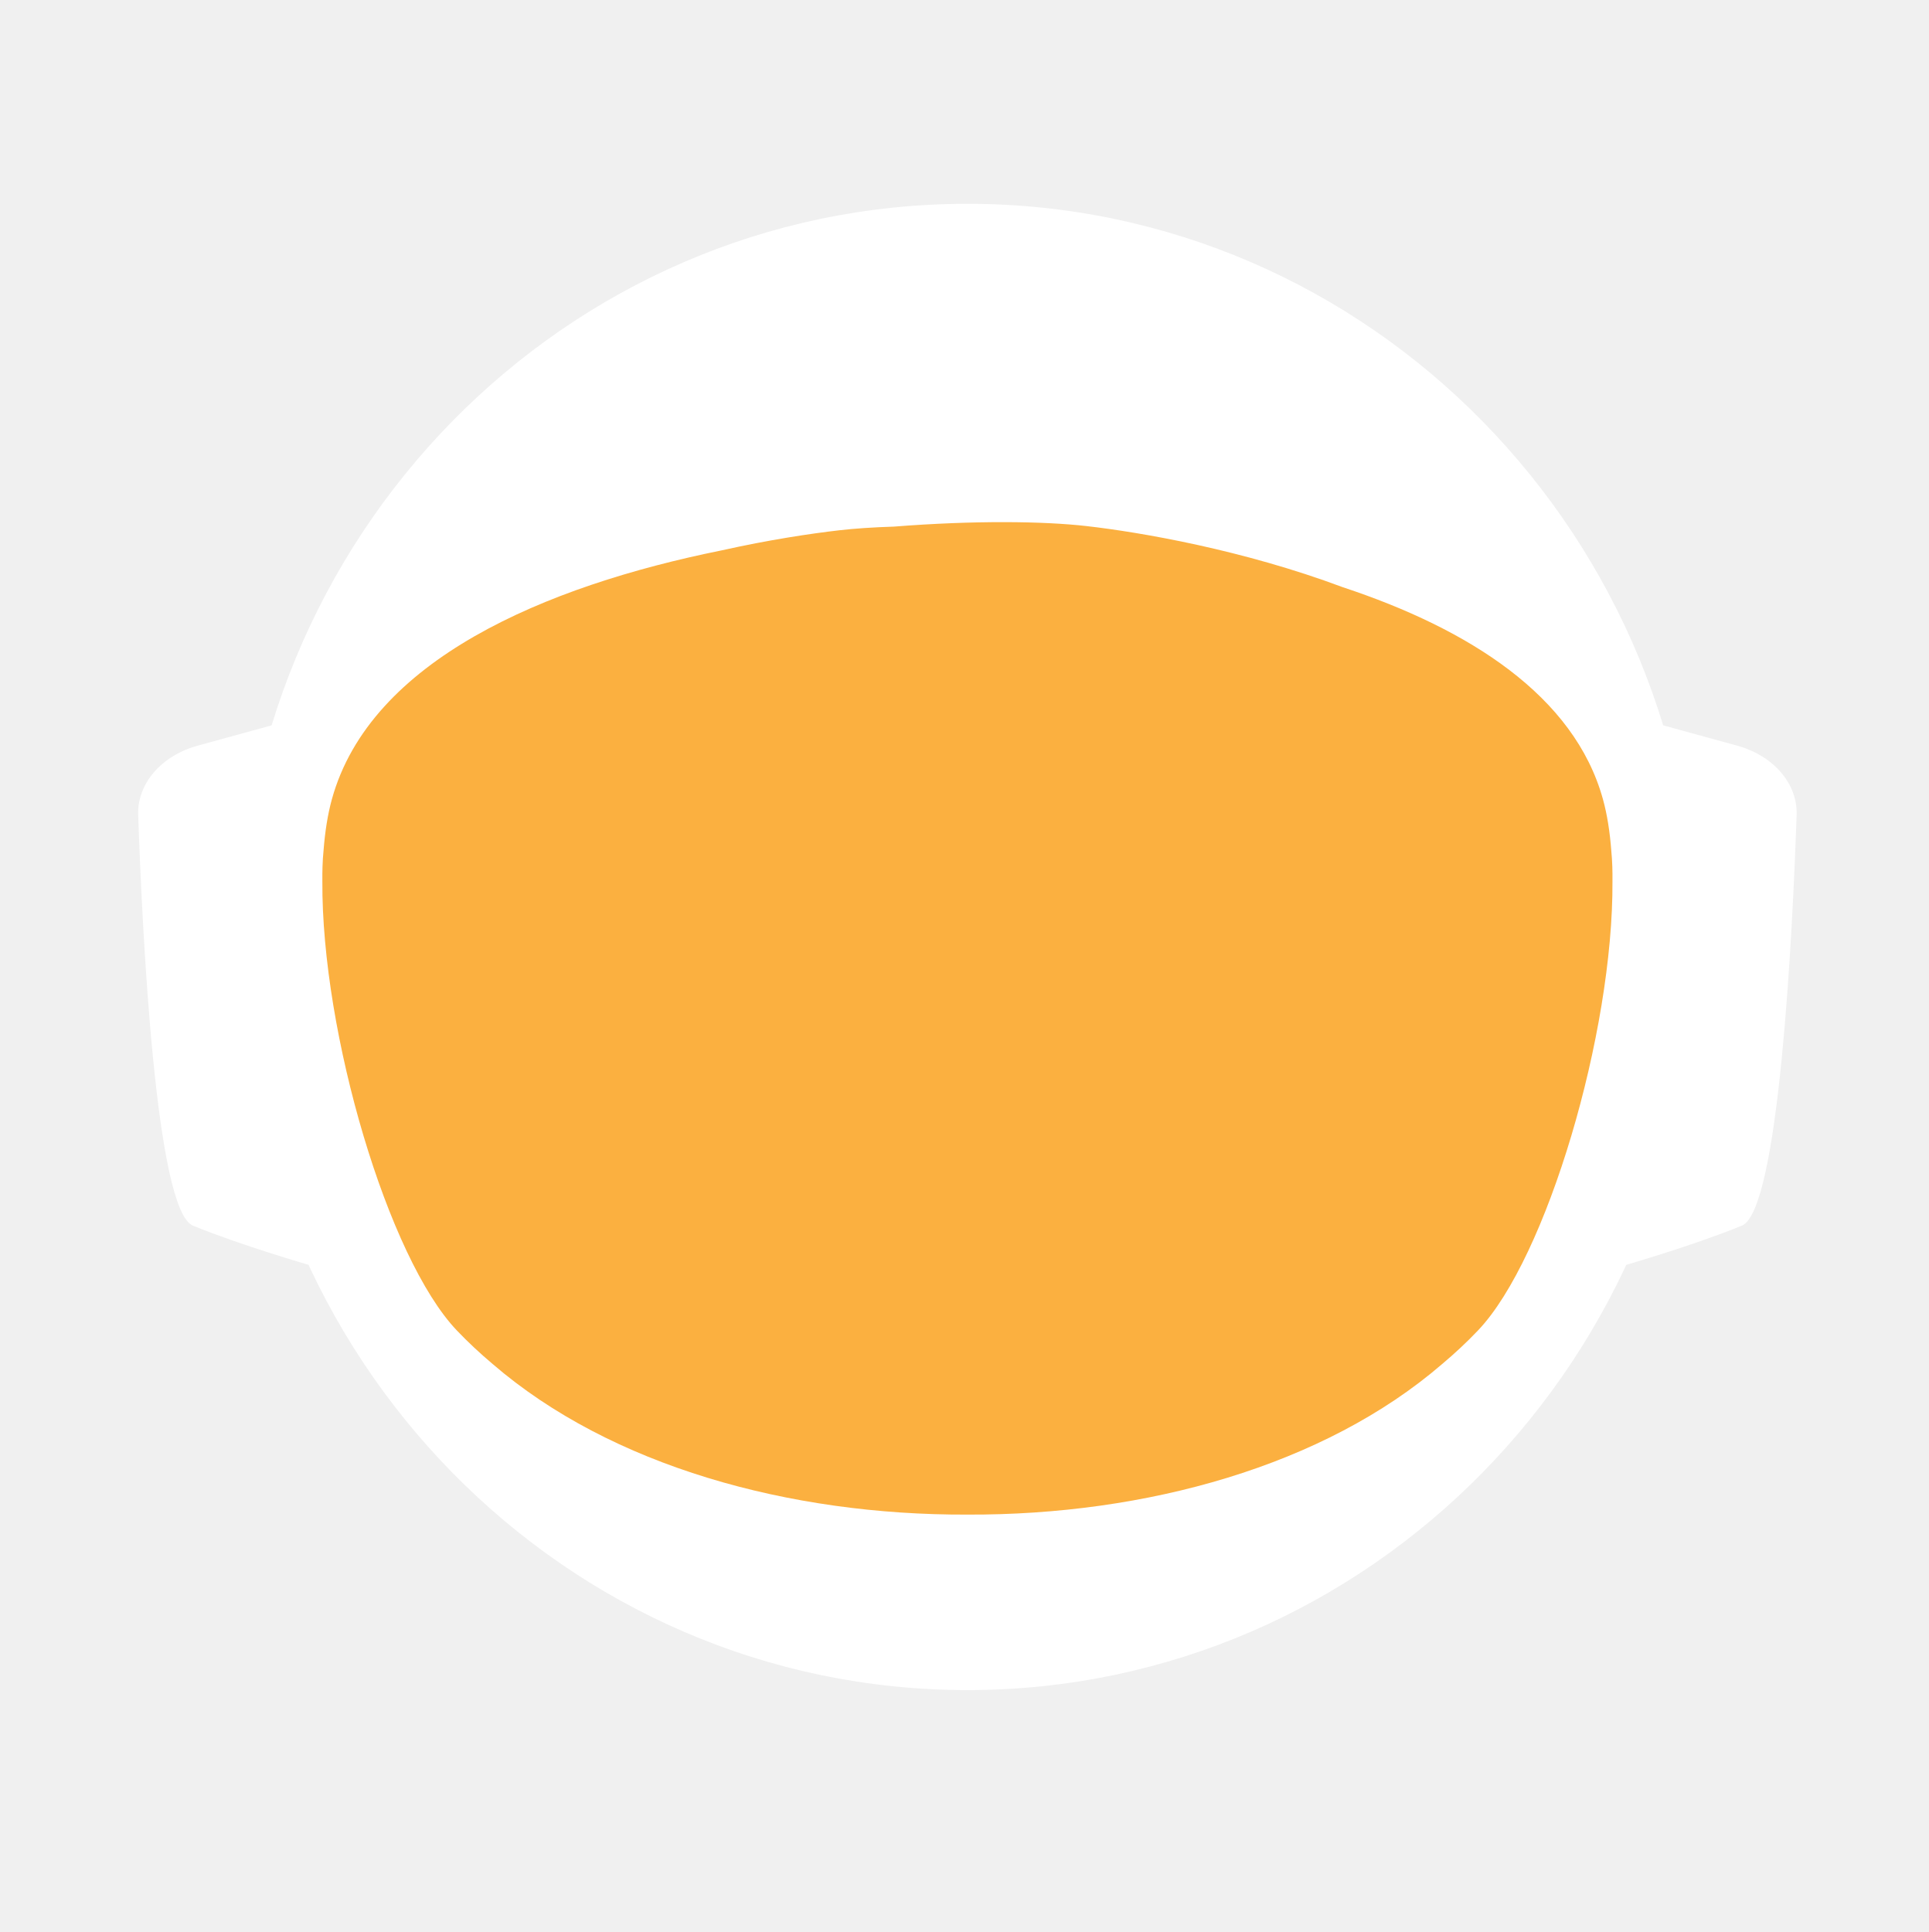
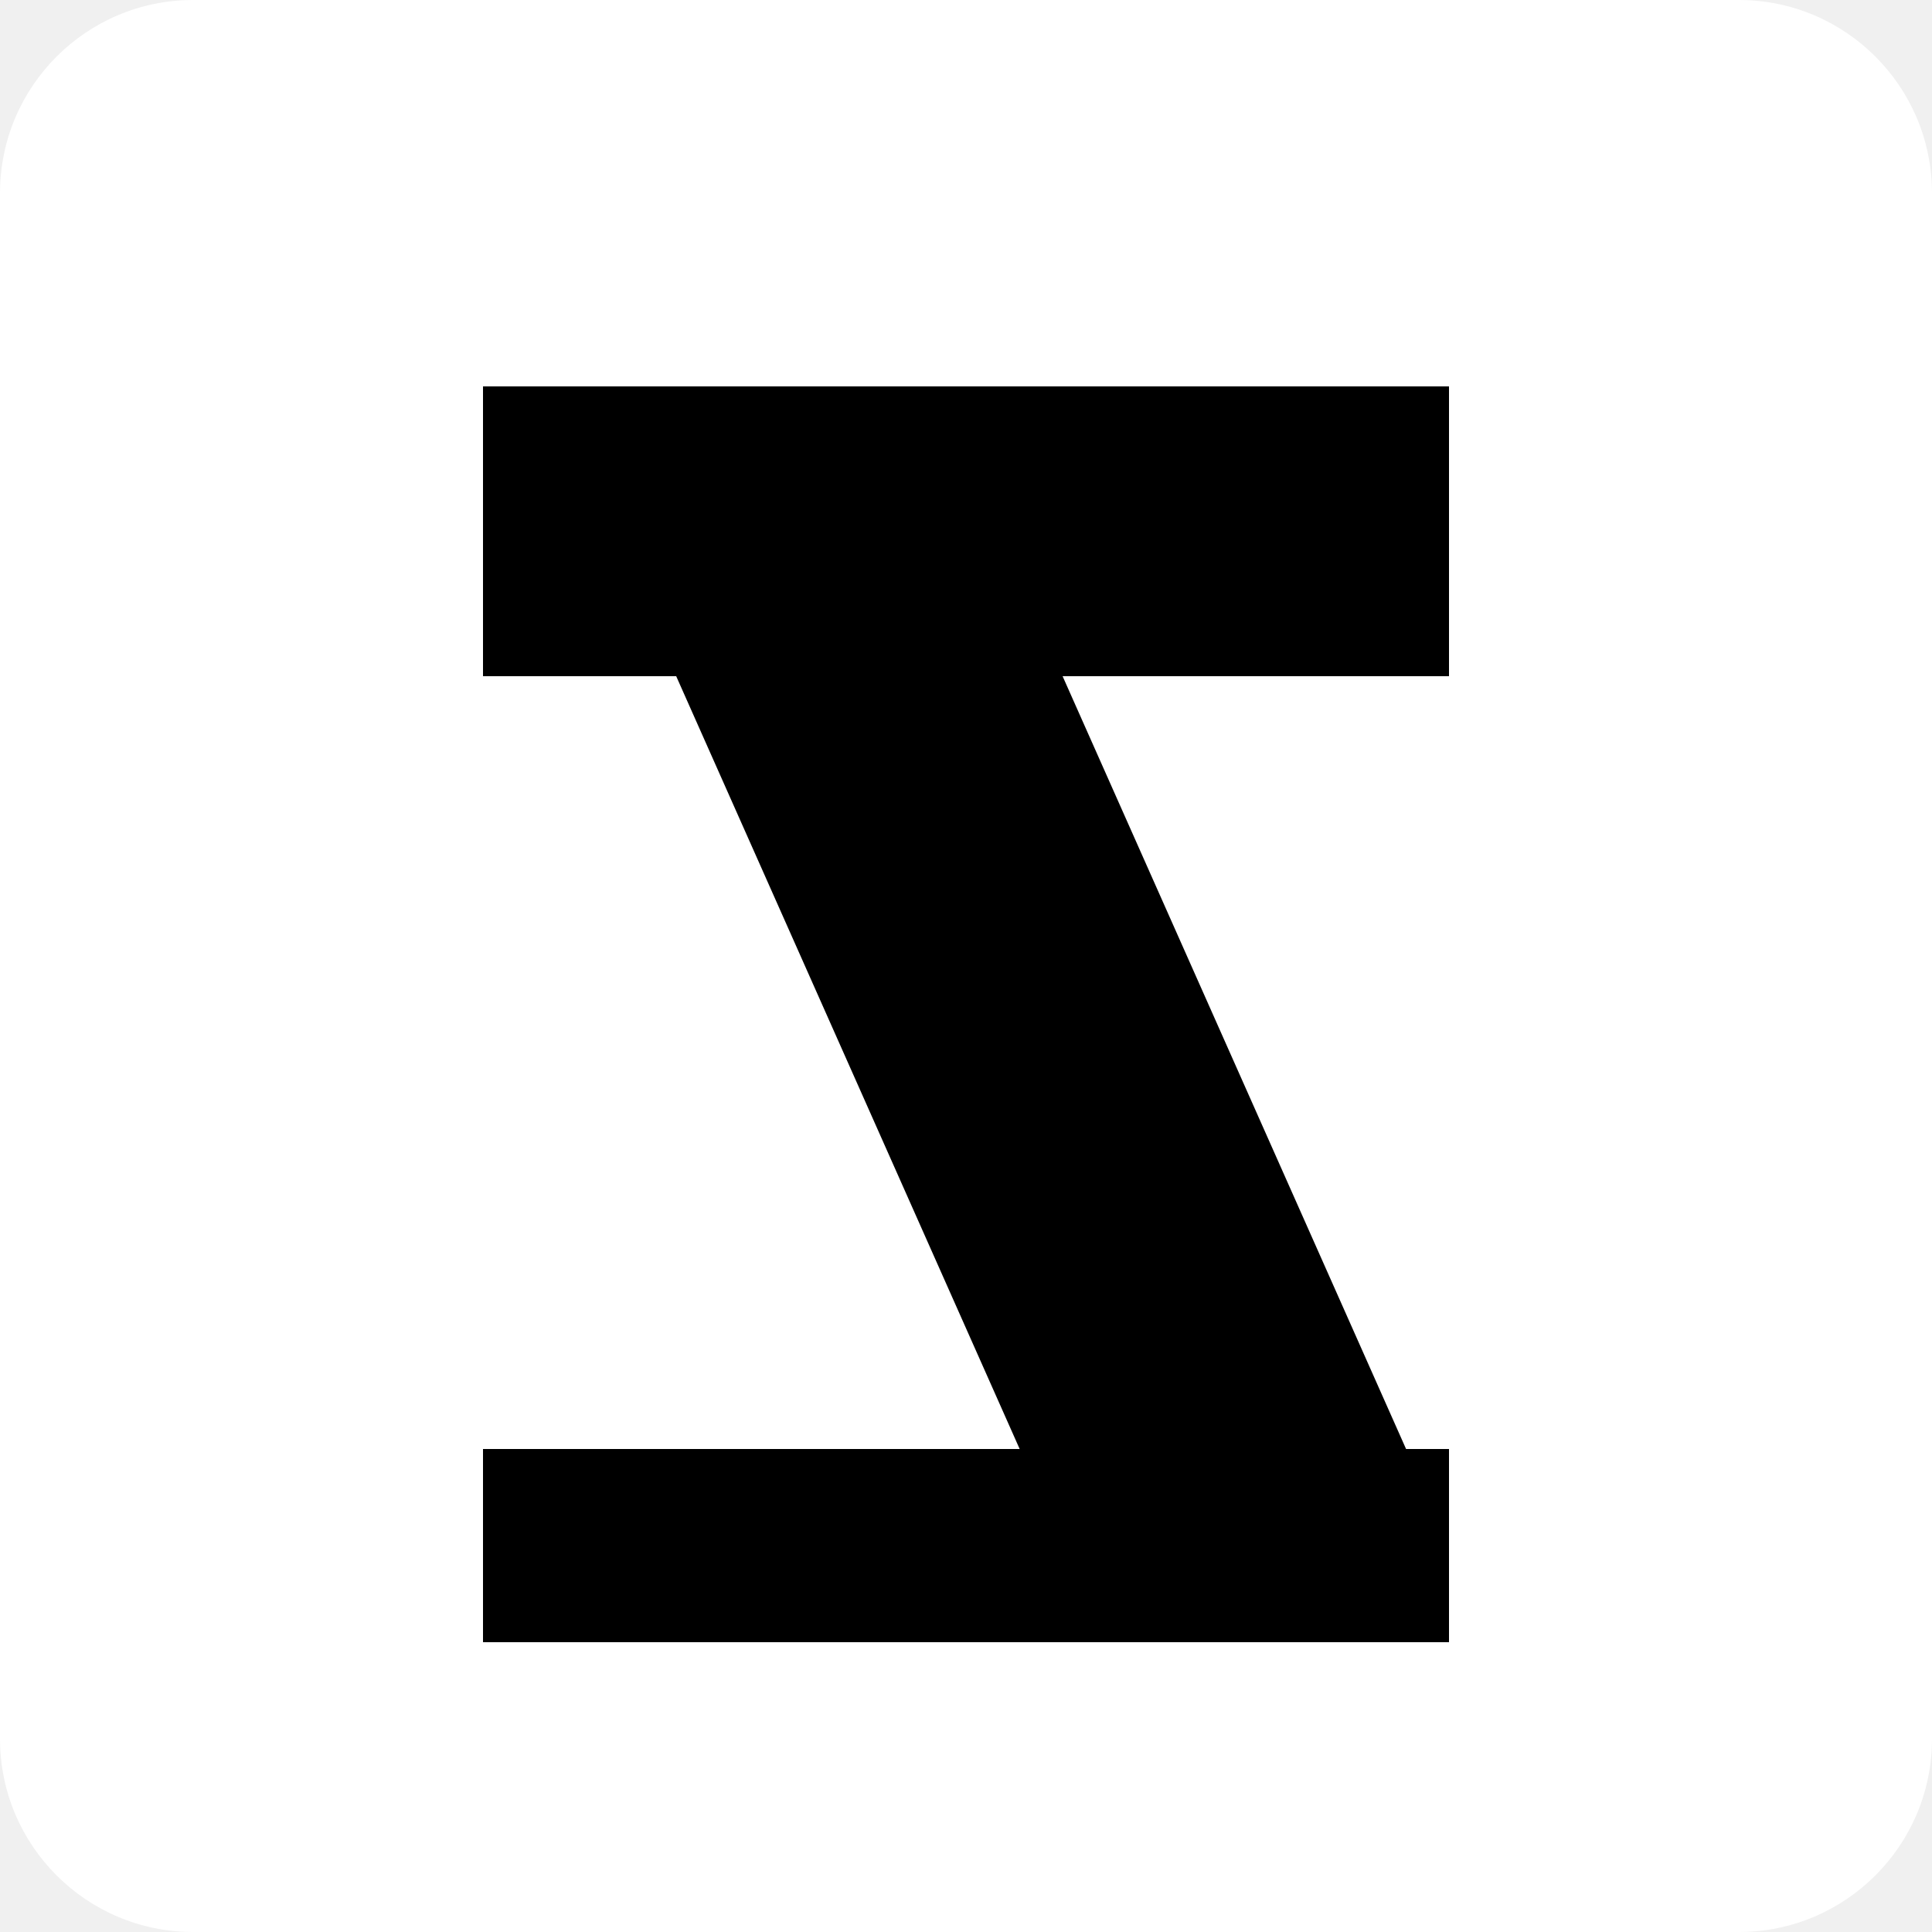
- <svg xmlns="http://www.w3.org/2000/svg" id="_Слой_2" data-name="Слой 2" viewBox="0 0 960.01 961.55">
-   <defs>
-     <style>
-             .cls-1, .cls-2 {
-             fill: #fff;
-             stroke-width: 0px;
-             }
- 
-             .cls-2 {
-             stroke-linecap: round;
-             stroke-width: 0px;
-             
-             }
- 
-             .cls-2, .cls-3 {
-             stroke: #fff;
-             stroke-width: 10px;
-             stroke-miterlimit: 10;
-             }
- 
-             .cls-4 {
-             fill: transparent;
-             stroke: #fff;
-             stroke-width: 0px;
-             }
- 
-             .cls-3 {
-             fill: #FBB040;
- 
-             stroke-width: 0px;
-             }
-         </style>
-     <linearGradient id="animated_gradient" x1="0%" y1="0%" x2="100%" y2="100%" gradientUnits="userSpaceOnUse">
-       <stop offset="100%" stop-color="#427fc1">
-         <animate attributeName="stop-color" values="#427fc1;#00bcd4;#8bc34a;#ffc107;#3f51b5;#9e9e9e;#427fc1" dur="10s" repeatCount="indefinite" />
-       </stop>
-     </linearGradient>
-   </defs>
-   <g id="_Слой_6" data-name="Слой 6">
-     <g>
-       <path class="cls-4" d="M960.01,480c0,9.16-.26,18.26-.77,27.29-.01.12-.02.25-.02.38-.04.67-.08,1.35-.13,2.03-.05.94-.11,1.88-.18,2.82-.05.88-.12,1.76-.18,2.64-.19,2.82-.42,5.62-.68,8.42-.29,3.3-.62,6.59-.99,9.87-.11,1.07-.23,2.14-.37,3.2-.34,2.96-.71,5.92-1.12,8.86-.39,2.88-.8,5.75-1.26,8.61-.12.78-.24,1.56-.37,2.34-.21,1.35-.44,2.69-.66,4.04-.45,2.69-.92,5.37-1.43,8.04-.44,2.38-.9,4.75-1.39,7.11-.01.08-.03.15-.04.23-.16.8-.33,1.6-.49,2.4-.17.8-.34,1.6-.51,2.39-.01.05-.02.1-.03.15-.63,2.94-1.27,5.87-1.96,8.79-.73,3.15-1.51,6.28-2.31,9.4-.28,1.12-.57,2.23-.86,3.34-.19.75-.39,1.51-.6,2.26-.2.75-.41,1.49-.61,2.24-.18.65-.36,1.31-.54,1.97-.18.65-.36,1.3-.55,1.96-.02.09-.05.18-.07.26-.44,1.58-.9,3.15-1.37,4.72,0,.01,0,.02,0,.03l-.66,2.22c-.22.74-.44,1.48-.67,2.22-.5,1.66-1.01,3.31-1.54,4.96-.24.75-.48,1.49-.72,2.24-.18.55-.35,1.09-.53,1.64-.48,1.46-.96,2.93-1.45,4.39-.49,1.46-.99,2.92-1.5,4.38-.51,1.45-1.02,2.91-1.54,4.35-.52,1.45-1.05,2.89-1.58,4.33-.53,1.45-1.07,2.88-1.61,4.31h-.01c-1.09,2.88-2.21,5.74-3.36,8.58-.58,1.42-1.16,2.83-1.74,4.24-.12.3-.25.58-.37.88-.36.87-.73,1.73-1.09,2.6-.11.25-.21.51-.32.76-.35.83-.71,1.65-1.07,2.47-.25.59-.5,1.17-.75,1.76-.61,1.4-1.23,2.79-1.86,4.18-.26.58-.53,1.17-.79,1.76-.49,1.11-1,2.22-1.52,3.32-.5,1.08-1.01,2.16-1.52,3.24-.05.1-.1.2-.14.3-1.27,2.7-2.57,5.38-3.89,8.04-.04.07-.07.14-.1.21-.12.24-.24.48-.36.72-.93,1.87-1.87,3.73-2.83,5.58-.26.51-.52,1.01-.78,1.52-.07.13-.14.26-.2.39-1.29,2.48-2.61,4.95-3.94,7.4-.05.09-.1.18-.14.27-.23.41-.46.83-.68,1.24-1.13,2.06-2.27,4.1-3.42,6.14-.12.22-.24.44-.37.65-.48.84-.96,1.68-1.45,2.51-.26.45-.52.9-.78,1.35-.38.66-.76,1.31-1.15,1.97-.38.65-.77,1.3-1.16,1.96-.77,1.3-1.55,2.6-2.34,3.89-.39.65-.78,1.3-1.18,1.94-.39.65-.79,1.29-1.2,1.94-.38.62-.77,1.23-1.16,1.85-.37.59-.73,1.19-1.11,1.78-.85,1.35-1.71,2.7-2.58,4.04-.02.03-.04.06-.06.09-.47.73-.94,1.46-1.43,2.18-.33.51-.66,1.02-1,1.53-.82,1.25-1.65,2.49-2.49,3.73-.5.75-1,1.49-1.51,2.22-.36.53-.72,1.06-1.08,1.58-.35.52-.71,1.04-1.08,1.56-1.35,1.97-2.73,3.92-4.12,5.86-7.16,10.01-14.7,19.73-22.61,29.14-2.33,2.8-4.71,5.57-7.12,8.31h0c-5.02,5.73-10.18,11.33-15.47,16.8-4.22,4.38-8.53,8.67-12.91,12.89-1.08,1.04-2.17,2.07-3.26,3.09-.8.76-1.61,1.52-2.42,2.27-2.1,1.97-4.23,3.91-6.37,5.81-1.01.92-2.04,1.83-3.07,2.74-2.05,1.81-4.12,3.6-6.21,5.38-1.04.89-2.09,1.77-3.14,2.65-2.1,1.76-4.21,3.5-6.34,5.23-1.07.86-2.14,1.71-3.21,2.57-39.01,31-82.97,56.06-130.48,73.81-.05.02-.1.04-.15.06-8.64,3.22-17.4,6.21-26.27,8.94-8.04,2.48-16.17,4.75-24.38,6.8-37.5,9.41-76.74,14.4-117.15,14.4s-79.63-4.99-117.12-14.4c-4.75-1.19-9.48-2.45-14.17-3.78-12.3-3.49-24.39-7.45-36.26-11.87-.11-.04-.22-.09-.33-.13-65.29-24.37-123.84-62.55-172.11-110.99-.83-.83-1.66-1.67-2.47-2.51-1.97-1.99-3.9-3.99-5.81-6.01-6.78-7.14-13.34-14.5-19.66-22.05-22.96-27.36-42.91-57.32-59.37-89.36-.1-.17-.19-.34-.27-.52-.69-1.36-1.38-2.72-2.06-4.08-2.3-4.6-4.53-9.25-6.69-13.94-2.15-4.69-4.24-9.42-6.25-14.19-1.31-3.12-2.59-6.26-3.84-9.41-.62-1.56-1.23-3.13-1.84-4.71-.12-.28-.23-.57-.33-.86-.55-1.43-1.09-2.87-1.62-4.31-.6-1.61-1.19-3.23-1.77-4.85-.03-.06-.05-.12-.07-.19-.56-1.58-1.12-3.17-1.67-4.75-.57-1.64-1.13-3.28-1.68-4.92h0c-1.1-3.31-2.16-6.62-3.2-9.95-2.04-6.61-3.95-13.29-5.72-20.02-.01-.04-.03-.09-.03-.13-2.64-10.06-4.96-20.24-6.95-30.55l-.06-.33c-.33-1.73-.66-3.47-.97-5.21-.32-1.75-.62-3.49-.92-5.24-.29-1.75-.58-3.5-.86-5.26-.27-1.75-.54-3.51-.8-5.27-.03-.18-.06-.35-.08-.53-.23-1.59-.45-3.18-.67-4.77-.19-1.42-.37-2.84-.55-4.27-.05-.35-.09-.69-.13-1.04-.66-5.32-1.23-10.67-1.72-16.05-.16-1.79-.31-3.58-.45-5.38-.07-.76-.12-1.52-.17-2.28-.18-2.44-.34-4.89-.49-7.34-.03-.51-.07-1.01-.09-1.51-.09-1.7-.17-3.41-.25-5.12-.24-5.44-.4-10.9-.46-16.39-.02-1.83-.03-3.66-.03-5.49,0-6.21.12-12.4.35-18.55.08-2.02.17-4.03.27-6.04,0-.07,0-.14.01-.21.1-2.01.22-4.02.34-6.02.26-4.08.57-8.14.93-12.19.9-10.09,2.1-20.08,3.61-29.98,3.95-25.85,9.96-51.03,17.85-75.35,1.83-5.61,3.75-11.17,5.76-16.68,1.35-3.68,2.74-7.33,4.17-10.96.71-1.82,1.44-3.63,2.18-5.44,2.95-7.22,6.08-14.35,9.36-21.39,4.11-8.8,8.48-17.46,13.1-25.96,1.88-3.46,3.79-6.89,5.76-10.29.84-1.47,1.7-2.93,2.56-4.39.11-.2.23-.41.35-.61.93-1.56,1.86-3.11,2.79-4.65.06-.11.12-.21.19-.31.83-1.36,1.66-2.71,2.5-4.06.29-.49.59-.97.91-1.45,2.91-4.66,5.91-9.26,8.98-13.81,0,0,.01-.02.02-.03,3.23-4.78,6.55-9.49,9.94-14.15,1.13-1.55,2.28-3.1,3.43-4.64,1.15-1.54,2.31-3.07,3.48-4.6C186.58,73.83,324.67.05,480,.05c128.41,0,245.04,50.41,331.18,132.53,4.17,3.98,8.26,8.02,12.29,12.15,1.34,1.37,2.67,2.75,4,4.14.06.05.1.1.14.14,1.27,1.34,2.54,2.69,3.8,4.05,1.31,1.4,2.61,2.82,3.9,4.24,1.29,1.41,2.57,2.83,3.83,4.26.17.18.33.36.49.55,1.01,1.14,2.02,2.29,3.02,3.44.55.63,1.1,1.28,1.65,1.92,2.04,2.38,4.06,4.77,6.05,7.19.03.02.05.05.08.08.99,1.21,1.99,2.43,2.98,3.66.27.33.55.67.81,1.01,1.15,1.42,2.28,2.85,3.41,4.28.8,1.02,1.6,2.05,2.4,3.08.09.11.17.22.25.33.62.79,1.23,1.59,1.84,2.39.74.98,1.48,1.96,2.22,2.95.65.86,1.29,1.72,1.93,2.59.12.15.23.31.35.47.65.89,1.3,1.78,1.95,2.67,1.6,2.19,3.17,4.4,4.72,6.62.49.7.98,1.4,1.47,2.1.13.19.26.38.39.56.97,1.4,1.93,2.8,2.88,4.21,1.21,1.78,2.4,3.57,3.57,5.37.94,1.42,1.87,2.85,2.79,4.29,1.04,1.62,2.07,3.25,3.09,4.88,2.04,3.27,4.05,6.57,6.01,9.9.98,1.66,1.95,3.33,2.92,5.01.96,1.66,1.91,3.34,2.85,5.02t.01.02c.89,1.6,1.78,3.21,2.66,4.82.15.26.29.53.42.79.73,1.34,1.45,2.68,2.16,4.03.16.28.31.56.45.84.88,1.67,1.75,3.34,2.61,5.02.86,1.67,1.7,3.36,2.54,5.05.25.5.49,1,.74,1.5.62,1.24,1.22,2.48,1.82,3.73.82,1.7,1.63,3.41,2.44,5.13.05.09.09.19.13.28.39.86.79,1.71,1.18,2.57.4.85.79,1.71,1.18,2.58.29.64.57,1.28.85,1.92.5,1.11.99,2.21,1.48,3.32.01.03.03.06.04.09.78,1.78,1.55,3.56,2.31,5.35.76,1.8,1.51,3.61,2.25,5.41.73,1.81,1.46,3.61,2.18,5.43h0c.71,1.82,1.42,3.64,2.11,5.46.63,1.66,1.25,3.32,1.86,4.98.23.62.46,1.24.68,1.86.37,1.01.74,2.02,1.09,3.04.21.58.41,1.15.61,1.73.2.56.39,1.12.59,1.68.16.48.33.95.49,1.43.22.63.43,1.25.64,1.88.53,1.56,1.05,3.13,1.56,4.7.24.72.47,1.43.7,2.15l.06.18c.36,1.13.72,2.27,1.08,3.41.14.43.27.86.4,1.29.2.66.41,1.31.61,1.97.08.28.17.55.25.83.21.69.42,1.38.62,2.07.04.13.08.27.12.4.19.64.38,1.28.57,1.93.17.57.34,1.14.5,1.72l.54,1.89c.25.89.5,1.78.75,2.68.26.91.51,1.82.76,2.74.03.14.07.27.11.4.36,1.31.71,2.63,1.04,3.95.19.67.36,1.34.53,2.02.78,3.03,1.52,6.09,2.24,9.15.15.64.31,1.28.46,1.92.04.17.07.33.11.49.17.73.34,1.46.5,2.19.07.33.15.67.22,1,.58,2.53,1.12,5.08,1.64,7.63.26,1.26.52,2.52.76,3.79.16.82.32,1.65.48,2.47.02.07.03.15.04.22.13.65.25,1.31.38,1.97.11.62.23,1.24.34,1.86.22,1.14.42,2.29.62,3.43.18.99.35,1.97.51,2.96.18,1.07.36,2.13.52,3.2.15.83.28,1.67.4,2.5.08.48.16.97.23,1.46.02.13.04.25.05.37.15.97.3,1.95.44,2.93.15.98.29,1.96.42,2.94.13.94.25,1.89.38,2.83.24,1.8.48,3.61.7,5.42.15,1.25.31,2.5.45,3.76.08.7.16,1.41.24,2.11.03.33.07.66.1,1,.15,1.27.28,2.54.4,3.81.05.53.1,1.06.15,1.59.09.9.18,1.81.26,2.72.02.19.03.39.05.59.16,1.72.3,3.45.43,5.17.02.22.04.44.05.66,0,.11.02.21.02.31.11,1.48.22,2.96.32,4.45,0,.13.02.27.03.4.01.22.03.45.04.67.1,1.55.2,3.1.28,4.65,0,.1.01.2.02.3.05.81.08,1.63.12,2.44.04.77.08,1.53.12,2.3.13,2.76.22,5.52.3,8.29.02.53.04,1.07.04,1.61.02.94.04,1.87.06,2.81.02.93.04,1.87.05,2.81v.25c0,1.03.03,2.05.03,3.08.02,1.03.02,2.06.02,3.09Z" />
-       <g>
-         <path id="_ухо" data-name="ухо" class="cls-4" d="M194.68,355.85l-39.26,10.79c-15.37,4.22-25.55,16.06-25.09,29.21,1.71,49.79,7.38,166.77,23.08,173.21,19.97,8.19,48.94,16.58,48.94,16.58l-7.66-229.78Z" />
-         <path id="_ухо-2" data-name="ухо" class="cls-4" d="M765.33,355.85l39.26,10.79c15.37,4.22,25.55,16.06,25.09,29.21-1.71,49.79-7.38,166.77-23.08,173.21-19.97,8.19-48.94,16.58-48.94,16.58l7.66-229.78Z" />
-       </g>
-       <path class="cls-4" d="M838.95,789.8c-2.27,2.8-4.59,5.57-6.94,8.31h0c-3.49,4.08-7.04,8.09-10.67,12.04-1.93,2.12-3.89,4.23-5.87,6.31-46.79,49.23-103.8,88.2-167.52,113.3l-.15.06c-.73.29-1.47.57-2.2.86-.06.02-.13.04-.2.07-14.7,5.69-29.76,10.64-45.13,14.81-38.38,10.44-78.69,15.99-120.27,15.99s-81.9-5.55-120.28-15.99c-15.32-4.16-30.32-9.1-44.97-14.76-.13-.05-.24-.1-.36-.14-.65-.24-1.3-.49-1.94-.75-.01-.01-.03-.01-.04-.01-.1-.04-.19-.08-.29-.12-61.77-24.33-117.26-61.69-163.22-108.81-.19-.19-.39-.39-.58-.59-2.32-2.38-4.6-4.79-6.87-7.22-.4-.43-.81-.87-1.21-1.3-6.61-7.14-13.01-14.5-19.18-22.05,0-.3.01-.61.03-.92,2.72-51.31,98.65-95.57,148.26-115.08h.01c17.38-6.85,29.08-10.65,29.08-10.65h363.13s11.7,3.8,29.08,10.65h.01c49.61,19.51,145.54,63.77,148.26,115.08.02.31.03.61.03.91Z" />
-       <ellipse id="_голова" data-name="голова" class="cls-4" cx="480.01" cy="451.53" rx="303.07" ry="309.17" />
-       <ellipse id="_контур_голова" data-name="контур голова" class="cls-4" cx="480.01" cy="451.53" rx="303.07" ry="309.17" />
-       <path class="cls-4" d="M960,478.46v1.54c0,1.73-.01,3.45-.03,5.18-.02,2.42-.07,4.84-.14,7.25-.01.94-.04,1.87-.07,2.81-.01.44-.03.88-.05,1.32-.03,1.23-.08,2.45-.14,3.67-.01.4-.02.8-.05,1.19-.05,1.28-.11,2.55-.18,3.83-.03.68-.07,1.36-.1,2.04-.01.12-.02.25-.02.38-.04.67-.08,1.35-.13,2.03-.05.94-.11,1.88-.18,2.82-.05.88-.12,1.76-.18,2.64-.03.47-.07.94-.11,1.41-.09,1.24-.19,2.48-.29,3.72-.05.63-.1,1.26-.16,1.89-.04.47-.08.94-.12,1.4-.04.47-.09.94-.14,1.4-.05.6-.1,1.2-.17,1.8-.11,1.18-.22,2.35-.35,3.52-.05.5-.1.99-.16,1.49-.06.55-.11,1.11-.17,1.66-.07.56-.13,1.11-.2,1.66-.05.51-.11,1.02-.17,1.54-.12,1.05-.25,2.09-.39,3.14-.11.95-.23,1.91-.35,2.86-.12.95-.25,1.91-.38,2.86s-.26,1.9-.4,2.85c-.14.95-.28,1.9-.42,2.85-.14.97-.29,1.94-.44,2.91-.12.78-.24,1.56-.37,2.34-.21,1.35-.44,2.69-.66,4.04-.45,2.68-.93,5.36-1.43,8.04-.25,1.33-.51,2.67-.77,4-.21,1.12-.44,2.23-.66,3.34-.16.8-.33,1.6-.49,2.4-.17.8-.34,1.6-.51,2.39-.29,1.38-.59,2.77-.9,4.15-.23,1.03-.47,2.07-.71,3.1-.12.56-.25,1.13-.38,1.69-.14.56-.27,1.13-.41,1.69-.29,1.23-.58,2.47-.89,3.69,0,.02-.01.05-.02.07-.05.24-.11.48-.17.71-.26,1.07-.53,2.14-.81,3.21-.03.12-.06.25-.1.37-.24,1.01-.5,2-.77,3-.19.75-.39,1.51-.6,2.26-.2.75-.41,1.49-.61,2.24-.18.65-.36,1.31-.54,1.97-.18.65-.36,1.3-.55,1.96-.15.57-.32,1.15-.49,1.72-.31,1.1-.63,2.2-.96,3.3l-.66,2.22c-.22.74-.44,1.48-.67,2.22-.38,1.27-.77,2.54-1.18,3.8-.52,1.68-1.06,3.36-1.61,5.04-.48,1.46-.96,2.93-1.45,4.39-.49,1.46-.99,2.91-1.5,4.37h0c-.51,1.46-1.02,2.92-1.54,4.36-.52,1.45-1.05,2.89-1.58,4.33-.53,1.45-1.07,2.88-1.61,4.31h-.01c-1.1,2.88-2.22,5.73-3.36,8.57h0c-.58,1.43-1.16,2.84-1.74,4.25-.59,1.42-1.18,2.83-1.78,4.23-.6,1.41-1.21,2.82-1.82,4.22h0c-.61,1.41-1.23,2.8-1.86,4.19-.26.58-.53,1.17-.79,1.76-.27.59-.54,1.18-.81,1.76-.23.52-.47,1.04-.71,1.56-.5,1.08-1.01,2.16-1.52,3.24-.19.41-.39.82-.59,1.23-.49,1.04-.99,2.07-1.49,3.1-.53,1.11-1.07,2.21-1.61,3.31-.11.24-.22.47-.35.7-.03.07-.06.14-.1.21-.62,1.26-1.25,2.51-1.89,3.76-.69,1.36-1.38,2.71-2.08,4.06-1.41,2.7-2.84,5.39-4.29,8.06-.73,1.33-1.46,2.66-2.2,3.99-1.47,2.65-2.98,5.29-4.5,7.91-.38.66-.76,1.31-1.15,1.97-.38.65-.77,1.3-1.16,1.96-.77,1.3-1.55,2.6-2.34,3.89-.39.65-.78,1.3-1.18,1.94-.39.65-.79,1.29-1.2,1.94-.6.97-1.21,1.94-1.82,2.9-.15.25-.29.49-.45.73-.15.25-.31.49-.47.73-.33.51-.65,1.02-.98,1.53-.32.52-.65,1.02-.98,1.53-.05.08-.1.17-.15.25-.02.03-.04.06-.06.09-.07.11-.15.22-.23.33-.4.62-.8,1.23-1.2,1.85-.33.51-.66,1.02-1,1.53-.82,1.25-1.65,2.49-2.49,3.73-.5.75-1,1.49-1.51,2.22-.36.53-.72,1.06-1.08,1.58-.35.52-.71,1.04-1.08,1.56-.67.99-1.36,1.97-2.05,2.95-.69.98-1.38,1.96-2.08,2.94-7.15,10.01-14.69,19.73-22.61,29.14-2.33,2.8-4.7,5.57-7.11,8.31h0c-5.02,5.72-10.17,11.32-15.45,16.79-1.98,2.05-3.97,4.07-5.98,6.08-2.29,2.29-4.61,4.56-6.95,6.79-1.08,1.04-2.17,2.07-3.26,3.09-.8.76-1.61,1.52-2.42,2.27-2.1,1.97-4.23,3.91-6.37,5.81-1.01.92-2.04,1.83-3.07,2.74-2.05,1.82-4.12,3.62-6.21,5.38-1.04.89-2.09,1.77-3.14,2.65-2.1,1.78-4.21,3.52-6.34,5.23-1.07.86-2.14,1.71-3.21,2.57-2.44,1.94-4.9,3.86-7.37,5.74-37.8,28.9-80.01,52.28-125.46,68.99-.06.02-.13.04-.2.07-7.86,2.88-15.82,5.57-23.87,8.05-7.99,2.46-16.07,4.72-24.23,6.76-37.54,9.43-76.83,14.44-117.3,14.44s-79.74-5.01-117.28-14.44c-4.7-1.17-9.37-2.42-14.01-3.74-11.63-3.3-23.07-7.02-34.32-11.16-63.91-23.48-121.44-60.18-169.28-106.79-1.72-1.67-3.42-3.35-5.11-5.05-.83-.84-1.66-1.68-2.48-2.52-1.96-1.98-3.88-3.99-5.8-6-6.77-7.14-13.33-14.5-19.66-22.05-4.28-5.1-8.45-10.3-12.51-15.59-1.36-1.76-2.7-3.53-4.03-5.31-.08-.1-.15-.2-.22-.3-.1-.14-.21-.28-.31-.42-.62-.83-1.25-1.65-1.86-2.48-.4-.55-.8-1.1-1.2-1.65-.14-.2-.29-.4-.43-.6-.04-.06-.09-.12-.13-.17-.12-.16-.24-.33-.35-.49-2.49-3.43-4.93-6.89-7.32-10.38,0,0,0-.01,0-.01-1.66-2.43-3.31-4.87-4.92-7.33-.43-.63-.84-1.26-1.23-1.89-5.28-8.07-10.3-16.3-15.07-24.69-.05-.09-.1-.19-.15-.28-.79-1.4-1.58-2.79-2.36-4.2-.11-.19-.21-.39-.31-.58-.16-.29-.32-.57-.47-.85-.12-.22-.24-.44-.36-.66-.23-.41-.45-.81-.67-1.21-.22-.4-.44-.8-.66-1.21-.47-.87-.93-1.74-1.4-2.62-.13-.25-.27-.51-.41-.76-.2-.38-.4-.76-.61-1.15-.78-1.47-1.55-2.95-2.31-4.43-.02-.04-.05-.08-.06-.13-.1-.17-.19-.34-.27-.52-.69-1.36-1.38-2.72-2.06-4.08-1.15-2.3-2.28-4.61-3.4-6.94-1.12-2.32-2.22-4.66-3.29-7-.54-1.17-1.08-2.34-1.6-3.52-.43-.96-.85-1.91-1.28-2.86-.39-.87-.77-1.74-1.15-2.62-.11-.24-.21-.47-.31-.71-.64-1.49-1.28-2.98-1.91-4.48-1.32-3.12-2.6-6.26-3.84-9.41-.08-.19-.15-.38-.23-.58-.54-1.37-1.08-2.75-1.61-4.13-.12-.28-.23-.57-.33-.86-.55-1.43-1.09-2.87-1.62-4.31-.6-1.61-1.19-3.23-1.77-4.85-.03-.06-.05-.12-.07-.19-.56-1.58-1.12-3.17-1.67-4.75-.57-1.64-1.13-3.28-1.68-4.92h0c-.55-1.66-1.09-3.31-1.63-4.97-.53-1.66-1.05-3.32-1.57-4.98-.51-1.66-1.02-3.33-1.52-5-.5-1.68-.99-3.35-1.47-5.03-.47-1.65-.92-3.3-1.38-4.95,0-.01-.01-.02-.01-.03-.02-.05-.03-.1-.05-.16-.44-1.61-.87-3.23-1.29-4.85-.01-.04-.03-.09-.03-.13-.01-.02-.02-.03-.02-.05-.66-2.5-1.3-5-1.9-7.52-.21-.83-.41-1.66-.61-2.49-.02-.07-.04-.14-.06-.22-.38-1.63-.76-3.26-1.13-4.9-.02-.05-.03-.11-.04-.16-.28-1.22-.55-2.45-.81-3.67-.12-.5-.22-.99-.33-1.49-.09-.42-.18-.84-.27-1.26-.05-.24-.1-.49-.15-.73-.05-.23-.1-.46-.14-.69-.1-.48-.21-.96-.3-1.44-.08-.36-.16-.71-.23-1.06l-.18-.9c-.27-1.32-.53-2.64-.78-3.97l-.06-.33c-.29-1.45-.56-2.9-.82-4.35-.05-.29-.11-.57-.15-.86-.1-.52-.2-1.05-.29-1.57-.06-.35-.13-.7-.18-1.05-.08-.42-.15-.83-.22-1.24-.08-.46-.16-.92-.23-1.38-.13-.75-.26-1.51-.38-2.26-.05-.25-.09-.5-.12-.75l-.36-2.25c-.07-.42-.14-.83-.2-1.25-.14-.91-.28-1.83-.42-2.74-.06-.42-.13-.85-.18-1.28-.03-.18-.06-.35-.08-.53-.23-1.59-.45-3.18-.67-4.77-.19-1.42-.37-2.84-.55-4.27-.05-.35-.09-.69-.13-1.04-.16-1.33-.32-2.66-.48-4-.07-.5-.13-1-.18-1.5-.19-1.73-.38-3.45-.55-5.18-.04-.42-.09-.84-.12-1.26-.02-.11-.03-.22-.03-.34-.11-1.02-.21-2.04-.3-3.06-.02-.24-.04-.47-.06-.71-.09-.96-.18-1.94-.25-2.91-.05-.5-.09-.99-.13-1.49-.03-.33-.05-.65-.07-.98-.07-.76-.12-1.52-.17-2.28-.09-1.22-.18-2.44-.26-3.67-.01-.16-.02-.32-.03-.48h0c-.07-1.07-.14-2.13-.2-3.19-.03-.51-.07-1.01-.09-1.51-.03-.5-.06-1-.08-1.51-.07-1.2-.13-2.4-.17-3.61-.01-.21-.02-.43-.03-.64-.07-1.39-.12-2.78-.17-4.17-.02-.38-.03-.77-.04-1.16-.02-.72-.05-1.44-.06-2.17,0-.17,0-.34,0-.51,0-.05,0-.11-.01-.16-.03-.94-.05-1.87-.07-2.81,0-.22-.01-.44-.01-.66-.01-.33-.01-.66-.02-.99-.03-1.04-.04-2.08-.04-3.12-.01-.17-.01-.34-.01-.51-.02-1.66-.03-3.32-.03-4.98,0-1.55.01-3.1.03-4.65,0-.51,0-1.01.01-1.52v-.25c.03-1.88.06-3.75.11-5.62.01-.6.03-1.2.05-1.79.03-1.26.07-2.51.12-3.76.01-.32.02-.64.04-.96.02-.61.04-1.22.07-1.83.04-1.04.09-2.08.14-3.11.02-.37.03-.73.06-1.1,0-.07,0-.14.01-.21.02-.63.05-1.26.09-1.88.02-.38.04-.76.07-1.13.02-.41.04-.82.07-1.23.03-.6.07-1.19.11-1.78.03-.5.06-.99.09-1.48.08-1.17.16-2.33.25-3.49.04-.56.08-1.11.12-1.67.11-1.36.22-2.73.34-4.09.04-.49.08-.98.13-1.46.02-.29.04-.58.07-.87.08-.91.17-1.82.26-2.72.01-.06.01-.13.02-.19.1-1,.2-1.99.3-2.99.02-.2.04-.39.06-.59.02-.18.04-.35.06-.53.11-1.14.23-2.27.37-3.42.02-.26.05-.53.08-.79.11-.92.22-1.83.33-2.74.02-.16.04-.32.06-.47.26-2.17.54-4.34.83-6.5.05-.37.1-.74.15-1.12.06-.39.1-.79.16-1.18.1-.72.2-1.43.31-2.15.18-1.24.36-2.48.55-3.72.01-.12.03-.24.05-.37.14-.95.3-1.9.45-2.84.11-.71.23-1.42.34-2.12.04-.24.08-.48.12-.72.13-.77.26-1.55.4-2.33.04-.25.09-.49.13-.74.05-.32.11-.63.16-.95.11-.63.22-1.27.33-1.9.34-1.93.7-3.86,1.07-5.78.01-.07.02-.15.04-.22.32-1.65.64-3.3.98-4.94.08-.44.17-.88.26-1.32.37-1.79.75-3.57,1.14-5.35.39-1.83.8-3.65,1.22-5.47.04-.16.07-.32.11-.49.21-.91.42-1.81.65-2.71.22-.98.46-1.96.7-2.94.14-.59.29-1.18.44-1.76.29-1.22.6-2.44.91-3.66.03-.11.06-.23.09-.34.98-3.84,2.02-7.65,3.1-11.45.26-.93.53-1.85.8-2.77.04-.14.08-.28.12-.41.23-.79.46-1.58.69-2.36.04-.13.08-.27.12-.4.16-.55.33-1.1.5-1.65.05-.15.1-.31.14-.47.28-.91.56-1.83.84-2.75.11-.36.22-.73.34-1.09.53-1.69,1.06-3.37,1.61-5.05.6-1.87,1.22-3.73,1.85-5.59.28-.82.56-1.64.85-2.45.06-.21.13-.41.2-.61.22-.65.45-1.29.67-1.93.09-.28.19-.55.29-.83.62-1.76,1.26-3.52,1.9-5.27.67-1.84,1.35-3.67,2.05-5.5h0c.69-1.83,1.4-3.65,2.12-5.46.71-1.82,1.44-3.63,2.18-5.44.73-1.8,1.48-3.6,2.24-5.4h0c.76-1.8,1.53-3.58,2.31-5.36.78-1.78,1.57-3.56,2.37-5.33.8-1.77,1.61-3.54,2.44-5.3.51-1.1,1.03-2.2,1.55-3.29.53-1.1,1.05-2.19,1.58-3.28.53-1.09,1.06-2.18,1.6-3.27.1-.22.21-.43.32-.65.43-.87.86-1.73,1.31-2.6,1.07-2.16,2.18-4.31,3.31-6.44,0-.02,0-.03.01-.04.17-.33.35-.66.52-.99.12-.23.24-.46.37-.69.83-1.58,1.68-3.15,2.53-4.71,1.88-3.46,3.79-6.89,5.76-10.29.84-1.47,1.7-2.93,2.56-4.39.11-.2.23-.41.35-.61.93-1.56,1.86-3.11,2.79-4.65.06-.11.12-.21.19-.31.83-1.36,1.66-2.71,2.5-4.06.29-.49.59-.97.91-1.45,2.17-3.49,4.41-6.96,6.69-10.39.76-1.14,1.52-2.28,2.29-3.42,0,0,.01-.02.02-.03.81-1.2,1.62-2.4,2.45-3.59.26-.38.52-.77.79-1.15.54-.77,1.08-1.54,1.62-2.31.03-.04.06-.09.1-.14,1.64-2.33,3.29-4.66,4.98-6.96,1.13-1.55,2.28-3.1,3.43-4.64,1.15-1.54,2.31-3.07,3.48-4.6,9.59-12.52,19.79-24.55,30.55-36.05,2.3-2.46,4.63-4.9,6.99-7.31h0C223.55,55.49,345.29,0,480,0c122.4,0,234.09,45.81,318.87,121.24,4.17,3.71,8.27,7.49,12.31,11.34,2.09,1.98,4.15,3.98,6.2,6.02,1.02,1,2.04,2.02,3.06,3.05,1.01,1.02,2.02,2.05,3.03,3.08,1.34,1.37,2.67,2.75,4,4.14.06.05.1.1.14.14,1.27,1.34,2.54,2.69,3.8,4.05,1.31,1.4,2.61,2.82,3.9,4.24,1.29,1.41,2.57,2.83,3.83,4.26.17.18.33.36.49.55,1.01,1.14,2.02,2.29,3.02,3.44.55.63,1.1,1.28,1.65,1.92,2.05,2.37,4.06,4.77,6.05,7.19.03.02.05.05.08.08.99,1.21,1.99,2.43,2.98,3.66.27.33.55.67.81,1.01,1.15,1.42,2.28,2.85,3.41,4.28.8,1.02,1.6,2.05,2.4,3.08.09.11.17.22.25.33.62.79,1.23,1.59,1.84,2.39.74.98,1.48,1.96,2.22,2.95.65.86,1.29,1.72,1.93,2.59.12.15.23.31.35.47.65.89,1.3,1.78,1.95,2.67,1.6,2.19,3.17,4.4,4.72,6.62.49.7.98,1.4,1.47,2.1,1.1,1.58,2.19,3.17,3.27,4.77,1.21,1.78,2.4,3.57,3.57,5.37.94,1.42,1.87,2.85,2.79,4.29,1.04,1.62,2.07,3.25,3.09,4.88,2.04,3.27,4.05,6.57,6.01,9.9.98,1.66,1.95,3.33,2.92,5.01.96,1.66,1.91,3.34,2.85,5.02t.01.02c.89,1.6,1.78,3.21,2.66,4.82.15.26.29.53.42.79.73,1.34,1.45,2.68,2.16,4.03.16.28.31.56.45.84.88,1.67,1.75,3.34,2.61,5.02.86,1.67,1.7,3.36,2.54,5.05.25.5.49,1,.74,1.5.62,1.24,1.22,2.48,1.82,3.73.82,1.7,1.63,3.41,2.44,5.13.05.09.09.19.13.28.39.86.79,1.71,1.18,2.57.4.85.79,1.71,1.18,2.58.8,1.77,1.59,3.55,2.37,5.33.78,1.78,1.55,3.56,2.31,5.35h0c.76,1.81,1.51,3.61,2.25,5.41.73,1.81,1.46,3.61,2.18,5.43h0c.71,1.82,1.42,3.64,2.11,5.46.63,1.66,1.25,3.32,1.86,4.98.23.62.46,1.24.68,1.86.16.44.31.87.46,1.31.11.29.21.58.32.86.11.29.21.58.31.87.21.58.41,1.15.61,1.73.2.56.39,1.12.59,1.68.16.48.33.95.49,1.43.22.63.43,1.25.64,1.88.53,1.56,1.05,3.13,1.56,4.7.24.72.47,1.43.7,2.15l.06.18c.36,1.13.72,2.27,1.08,3.41.14.43.27.86.4,1.29.2.66.41,1.31.61,1.97.08.28.17.55.25.83.21.69.42,1.38.62,2.07.04.13.08.27.12.4.19.64.38,1.28.57,1.93.17.57.34,1.14.5,1.72l.54,1.89c.25.89.5,1.78.75,2.68.26.91.51,1.82.76,2.74.03.14.07.27.11.4.36,1.31.71,2.63,1.04,3.95.15.56.3,1.12.44,1.68.03.11.06.23.09.34.46,1.8.91,3.61,1.35,5.42.46,1.88.91,3.76,1.35,5.65.04.17.07.33.11.49.17.73.34,1.46.5,2.19.07.33.15.67.22,1,.17.76.34,1.52.5,2.28.39,1.78.77,3.56,1.14,5.35.09.44.18.88.26,1.32.17.82.34,1.64.5,2.47.16.82.32,1.65.48,2.47.02.07.03.15.04.22.13.65.25,1.31.38,1.97.11.62.23,1.24.34,1.86.12.65.24,1.3.35,1.95.09.49.18.99.27,1.48.18.99.35,1.97.51,2.96.08.49.16.99.24,1.48.1.57.19,1.14.28,1.72.15.83.28,1.67.4,2.5.08.48.16.97.23,1.46.02.13.04.25.05.37.15.97.3,1.95.44,2.93.15.98.29,1.96.42,2.94.15,1.1.3,2.19.44,3.29.19,1.4.37,2.8.54,4.21.2,1.5.38,3,.55,4.51.08.7.16,1.41.24,2.11.03.33.07.66.1,1,.08.74.16,1.48.23,2.22.06.53.11,1.06.17,1.59.05.53.1,1.06.15,1.59.09.9.18,1.81.26,2.72.07.77.14,1.55.2,2.33.1,1.14.19,2.29.29,3.43.01.22.03.44.05.66.04.56.08,1.11.12,1.67.07.92.14,1.83.2,2.76.02.24.03.49.05.73.02.34.04.68.06,1.03.05.74.1,1.48.14,2.23.05.78.1,1.57.14,2.36.06,1.06.11,2.13.16,3.19.03.51.06,1.03.08,1.55s.04,1.04.06,1.56c.04.93.08,1.86.11,2.79.05,1.25.09,2.5.12,3.76.02.59.04,1.19.05,1.79.02.94.04,1.87.06,2.81.02.93.04,1.87.05,2.81v.25c0,1.03.03,2.05.03,3.08.01.52.01,1.03.01,1.55Z" />
-       <g>
-         <path class="cls-4" d="M426.04,275.78c67.33-7.7,292.37,6.33,321.97,113.43,15.84,57.33-17.86,187.45-52.66,223.99-98.03,102.94-337.53,105.39-433.4-3.42-29.47-33.44-55.48-138.99-53.91-192.05,3.11-105.06,164.35-135.83,218-141.96Z" />
-         <path class="cls-4" d="M530.27,274.02c-67.33-7.7-288.67,8.09-318.27,115.2-15.84,57.33,17.86,187.45,52.66,223.99,98.03,102.94,337.53,105.39,433.4-3.42,29.47-33.44,55.48-138.99,53.91-192.05-3.11-105.06-168.06-137.59-221.71-143.73Z" />
-       </g>
-     </g>
-     <g>
-       <path id="_ухо-3" data-name="ухо" class="cls-1" d="M144.73,358.38l-46.34,12.73c-18.14,4.98-30.15,18.95-29.62,34.47,2.02,58.76,8.71,196.81,27.23,204.41,23.57,9.67,57.76,19.57,57.76,19.57" />
-       <path id="_ухо-4" data-name="ухо" class="cls-1" d="M818.17,358.38l46.34,12.73c18.14,4.98,30.15,18.95,29.62,34.47-2.02,58.76-8.71,196.81-27.23,204.41-23.57,9.67-57.76,19.57-57.76,19.57" />
-     </g>
-     <ellipse id="_голова-2" data-name="голова" class="cls-2" cx="481.45" cy="471.29" rx="357.67" ry="364.86" />
-     <path class="cls-3" d="M802.41,431.43c-.08-2.7-.26-5.36-.51-7.98-.71-9.45-2.06-18.11-4.16-25.68-14.24-51.51-66.78-84.78-129.42-105.5-49.74-18.61-100.57-27.36-127.55-30.44-21.42-2.45-56.04-2.88-95.88.26-10.46.33-19.62.96-27.12,1.82-14.3,1.64-35.07,4.75-58.71,10.03-87.82,17.73-174.77,54.64-193.89,123.84-2.07,7.5-3.42,16.06-4.14,25.41-.27,2.71-.45,5.46-.53,8.26-.07,2.27-.09,4.63-.07,7.06-.47,75.69,32.76,187.78,66.89,223.61,5.59,5.87,11.57,11.45,17.89,16.77,58.76,50.67,147.52,75.27,236.24,74.92,88.73.35,177.49-24.24,236.25-74.92,6.33-5.31,12.31-10.9,17.89-16.77,34.13-35.84,67.36-147.93,66.89-223.61.02-2.43,0-4.79-.07-7.06Z" />
-   </g>
+ <svg xmlns="http://www.w3.org/2000/svg" width="100" height="100" viewBox="0 0 100 100" fill="none">
+   <rect width="100" height="100" rx="10" fill="white" />
+   <path d="M25 20 L75 20 L75 35 L55 35 L75 80 L55 80 L35 35 L25 35 Z" fill="black" />
+   <path d="M25 85 L75 85 L75 75 L25 75 Z" fill="black" />
</svg>
